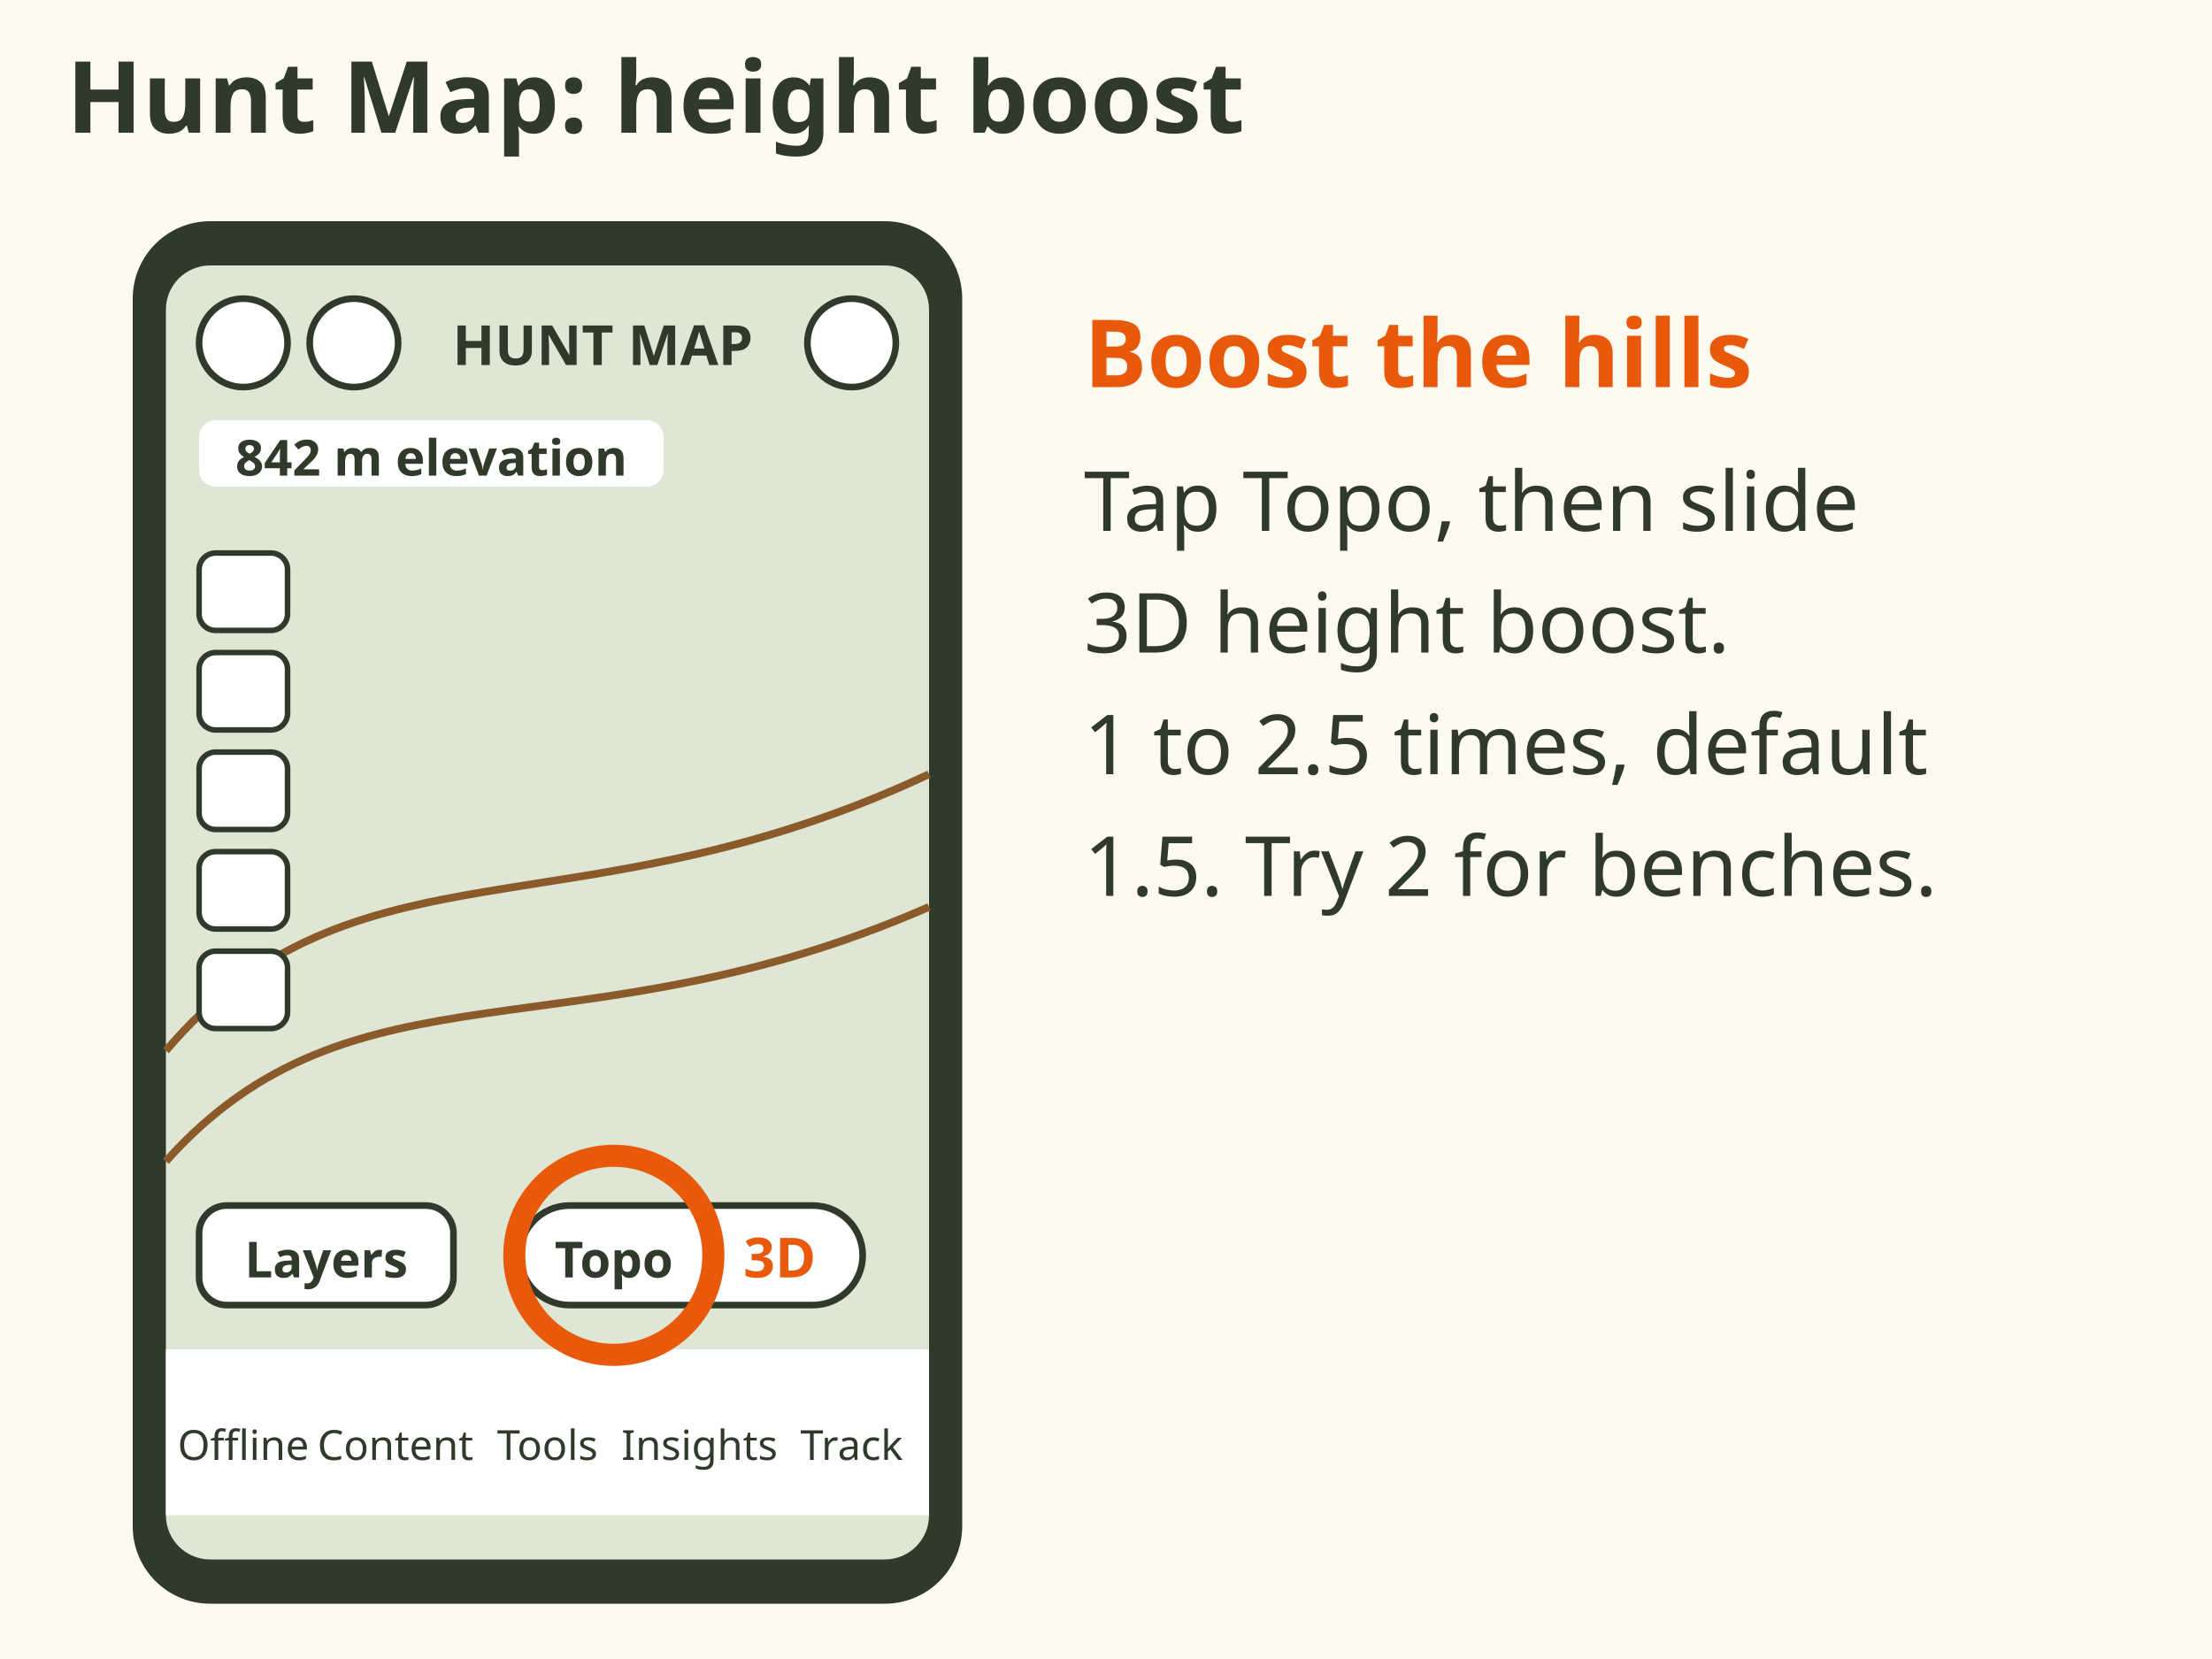
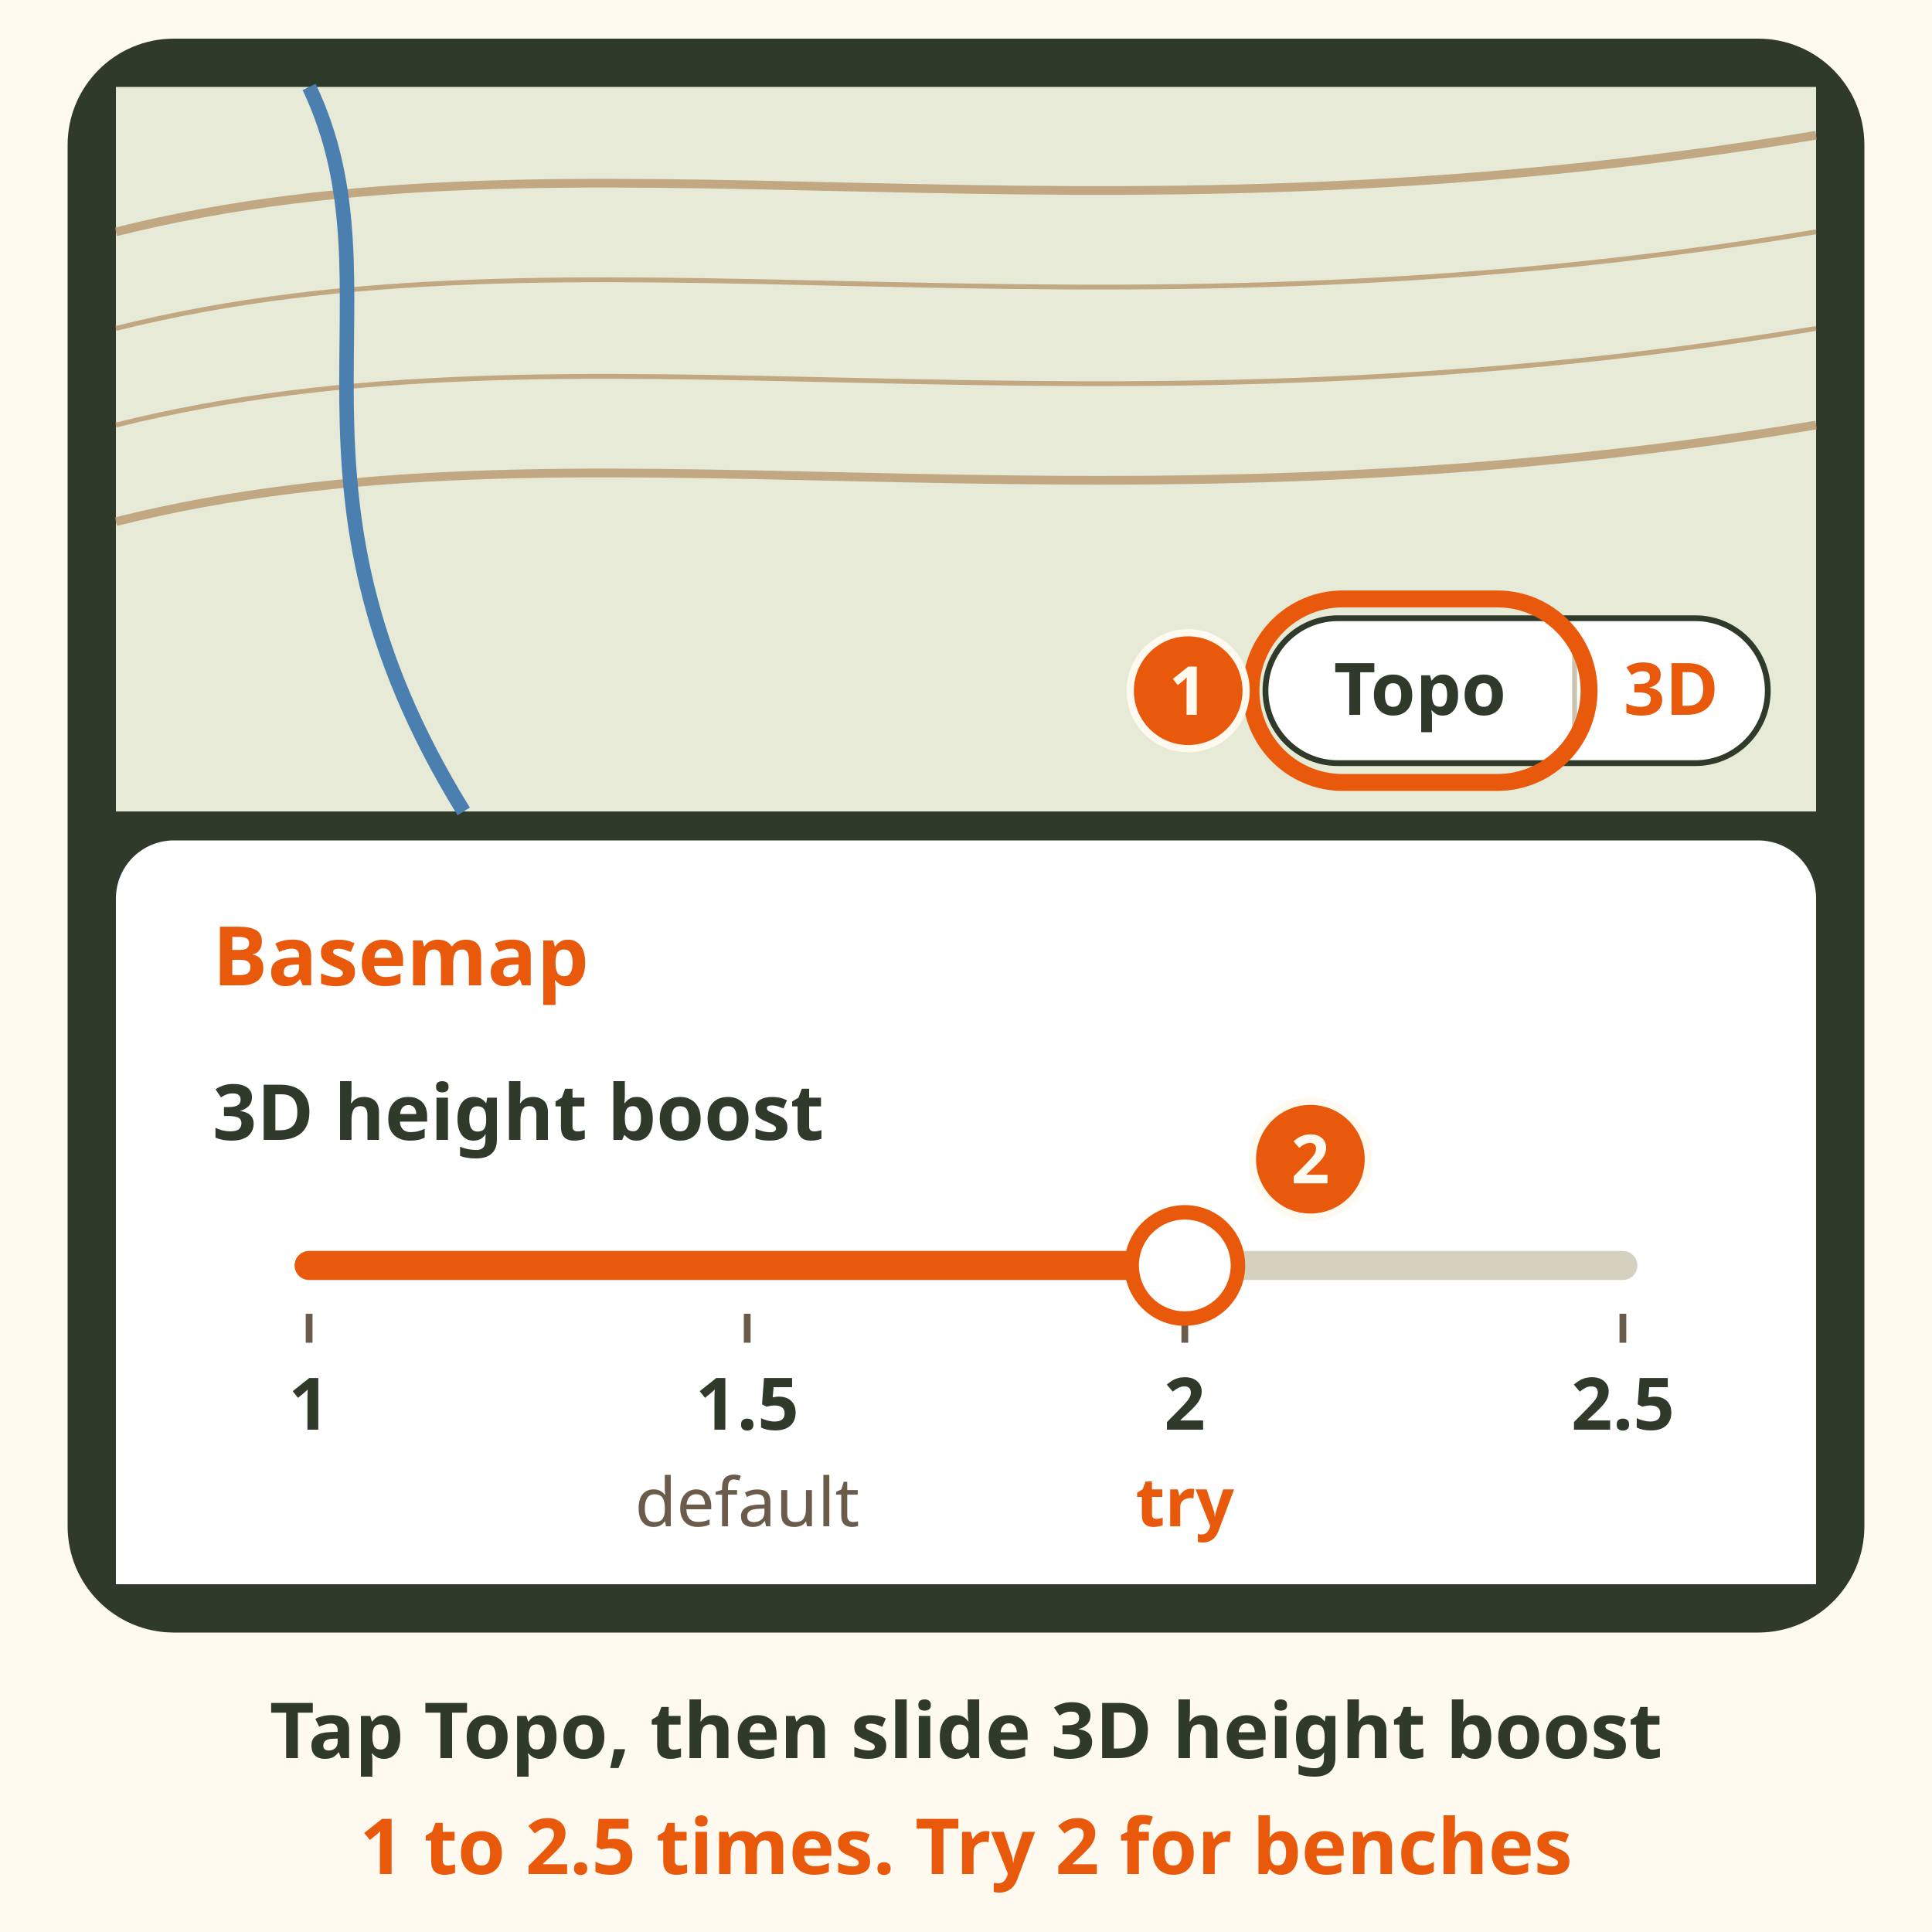
- <svg xmlns="http://www.w3.org/2000/svg" viewBox="0 0 400 300" font-family="sans-serif" role="img" aria-label="Phone sketch of the Hunt Map. The Topo base button in the pill is ringed. Tap it to open the Basemap sheet, where a slider sets the 3D height boost from 1 to 2.5 times. Default 1.5; try 2 to make benches and saddles pop.">
-   <rect width="400" height="300" fill="#fffaf0" />
-   <text x="12" y="24" font-size="18" font-weight="bold" fill="#2f3a2b" text-anchor="start">Hunt Map: height boost</text>
-   <rect x="24" y="40" width="150" height="250" rx="14" fill="#2f3a2b" />
-   <rect x="30" y="48" width="138" height="234" rx="8" fill="#dfe6d3" />
-   <path d="M30 190 C 64 150, 104 170, 168 140" stroke="#8b5a2b" stroke-width="1.4" fill="none" />
-   <path d="M30 210 C 64 172, 104 192, 168 164" stroke="#8b5a2b" stroke-width="1.4" fill="none" />
-   <circle cx="44" cy="62" r="8" fill="#fff" stroke="#2f3a2b" stroke-width="1.2" />
-   <circle cx="64" cy="62" r="8" fill="#fff" stroke="#2f3a2b" stroke-width="1.2" />
-   <circle cx="154" cy="62" r="8" fill="#fff" stroke="#2f3a2b" stroke-width="1.2" />
-   <text x="109" y="66" font-size="10" font-weight="bold" fill="#2f3a2b" text-anchor="middle">HUNT MAP</text>
-   <rect x="36" y="76" width="84" height="12" rx="3" fill="#fff" />
-   <text x="78" y="86" font-size="9" font-weight="bold" fill="#2f3a2b" text-anchor="middle">842 m elevation</text>
-   <rect x="36" y="100" width="16" height="14" rx="3" fill="#fff" stroke="#2f3a2b" stroke-width="1" />
-   <rect x="36" y="118" width="16" height="14" rx="3" fill="#fff" stroke="#2f3a2b" stroke-width="1" />
-   <rect x="36" y="136" width="16" height="14" rx="3" fill="#fff" stroke="#2f3a2b" stroke-width="1" />
-   <rect x="36" y="154" width="16" height="14" rx="3" fill="#fff" stroke="#2f3a2b" stroke-width="1" />
-   <rect x="36" y="172" width="16" height="14" rx="3" fill="#fff" stroke="#2f3a2b" stroke-width="1" />
-   <rect x="94" y="218" width="62" height="18" rx="9" fill="#fff" stroke="#2f3a2b" stroke-width="1.2" />
-   <text x="111" y="231" font-size="9" font-weight="bold" fill="#2f3a2b" text-anchor="middle">Topo</text>
-   <text x="141" y="231" font-size="10" font-weight="bold" fill="#e8590c" text-anchor="middle">3D</text>
-   <rect x="36" y="218" width="46" height="18" rx="5" fill="#fff" stroke="#2f3a2b" stroke-width="1.2" />
-   <text x="59" y="231" font-size="9" font-weight="bold" fill="#2f3a2b" text-anchor="middle">Layers</text>
-   <rect x="30" y="244" width="138" height="30" fill="#fff" />
-   <text x="44.0" y="264" font-size="7.5" fill="#2f3a2b" text-anchor="middle">Offline</text>
-   <text x="71.5" y="264" font-size="7.5" fill="#2f3a2b" text-anchor="middle">Content</text>
-   <text x="99.0" y="264" font-size="7.5" fill="#2f3a2b" text-anchor="middle">Tools</text>
-   <text x="126.5" y="264" font-size="7.5" fill="#2f3a2b" text-anchor="middle">Insights</text>
-   <text x="154.0" y="264" font-size="7.5" fill="#2f3a2b" text-anchor="middle">Track</text>
-   <circle cx="111" cy="227" r="18" fill="none" stroke="#e8590c" stroke-width="4" />
-   <text x="196" y="70" font-size="17" font-weight="bold" fill="#e8590c" text-anchor="start">Boost the hills</text>
-   <text x="196" y="96" font-size="15" fill="#2f3a2b" text-anchor="start">Tap Topo, then slide</text>
-   <text x="196" y="118" font-size="15" fill="#2f3a2b" text-anchor="start">3D height boost.</text>
-   <text x="196" y="140" font-size="15" fill="#2f3a2b" text-anchor="start">1 to 2.5 times, default</text>
-   <text x="196" y="162" font-size="15" fill="#2f3a2b" text-anchor="start">1.5. Try 2 for benches.</text>
+ <svg xmlns="http://www.w3.org/2000/svg" viewBox="0 0 400 400" font-family="sans-serif" role="img" aria-label="Phone sketch of the Hunt Map in 3D. Step 1: the Topo base button in the pill at the bottom right of the map is ringed. Tap it to open the Basemap sheet. Step 2: slide 3D height boost. It runs 1 to 2.5 times, default 1.5; the slider is set to 2, to make benches and saddles pop.">
+   <rect width="400" height="400" fill="#fffaf0" />
+   <rect x="14" y="8" width="372" height="330" rx="22" fill="#2f3a2b" />
+   <rect x="24" y="18" width="352" height="150" fill="#e6ead6" />
+   <path d="M24 48 C120 24 220 54 376 28" fill="none" stroke="#b08a5e" stroke-width="1.8" opacity=".7" />
+   <path d="M24 68 C120 44 220 74 376 48" fill="none" stroke="#b08a5e" stroke-width="1" opacity=".7" />
+   <path d="M24 88 C120 64 220 94 376 68" fill="none" stroke="#b08a5e" stroke-width="1" opacity=".7" />
+   <path d="M24 108 C120 84 220 114 376 88" fill="none" stroke="#b08a5e" stroke-width="1.8" opacity=".7" />
+   <path d="M64 18 C84 60 54 100 96 168" fill="none" stroke="#4a7fb0" stroke-width="3" />
+   <rect x="262" y="128" width="104" height="30" rx="15" fill="#ffffff" stroke="#2f3a2b" stroke-width="1.2" />
+   <text x="294" y="148" font-size="15" font-weight="bold" fill="#2f3a2b" text-anchor="middle">Topo</text>
+   <line x1="326" y1="134" x2="326" y2="152" stroke="#c9c2ae" />
+   <text x="346" y="148" font-size="15" font-weight="bold" fill="#e8590c" text-anchor="middle">3D</text>
+   <rect x="259" y="124" width="70" height="38" rx="19" fill="none" stroke="#e8590c" stroke-width="3.5" />
+   <circle cx="246.0" cy="143.0" r="12" fill="#e8590c" stroke="#fffaf0" stroke-width="1.5" />
+   <text x="246" y="148" font-size="14" font-weight="bold" fill="#fffaf0" text-anchor="middle">1</text>
+   <path d="M24 328 V186 a12 12 0 0 1 12 -12 H364 a12 12 0 0 1 12 12 V328z" fill="#ffffff" />
+   <text x="44" y="204" font-size="17" font-weight="bold" fill="#e8590c">Basemap</text>
+   <text x="44" y="236" font-size="16" font-weight="bold" fill="#2f3a2b">3D height boost</text>
+   <line x1="64" y1="262" x2="336" y2="262" stroke="#d6d0bf" stroke-width="6" stroke-linecap="round" />
+   <line x1="64" y1="262" x2="245.3" y2="262" stroke="#e8590c" stroke-width="6" stroke-linecap="round" />
+   <line x1="64.0" y1="272" x2="64.0" y2="278" stroke="#6b5b4b" stroke-width="1.4" />
+   <text x="64" y="296" font-size="15" font-weight="bold" fill="#2f3a2b" text-anchor="middle">1</text>
+   <line x1="154.7" y1="272" x2="154.7" y2="278" stroke="#6b5b4b" stroke-width="1.4" />
+   <text x="154.7" y="296" font-size="15" font-weight="bold" fill="#2f3a2b" text-anchor="middle">1.5</text>
+   <line x1="245.3" y1="272" x2="245.3" y2="278" stroke="#6b5b4b" stroke-width="1.4" />
+   <text x="245.3" y="296" font-size="15" font-weight="bold" fill="#2f3a2b" text-anchor="middle">2</text>
+   <line x1="336.0" y1="272" x2="336.0" y2="278" stroke="#6b5b4b" stroke-width="1.4" />
+   <text x="336" y="296" font-size="15" font-weight="bold" fill="#2f3a2b" text-anchor="middle">2.5</text>
+   <text x="154.7" y="316" font-size="14" fill="#6b5b4b" text-anchor="middle">default</text>
+   <text x="245.3" y="316" font-size="14" font-weight="bold" fill="#e8590c" text-anchor="middle">try</text>
+   <circle cx="245.3" cy="262" r="11" fill="#ffffff" stroke="#e8590c" stroke-width="3" />
+   <circle cx="271.3" cy="240.0" r="12" fill="#e8590c" stroke="#fffaf0" stroke-width="1.5" />
+   <text x="271.3" y="245" font-size="14" font-weight="bold" fill="#fffaf0" text-anchor="middle">2</text>
+   <text x="200" y="364" font-size="16" font-weight="bold" fill="#2f3a2b" text-anchor="middle">Tap Topo, then slide 3D height boost</text>
+   <text x="200" y="388" font-size="16" font-weight="bold" fill="#e8590c" text-anchor="middle">1 to 2.5 times. Try 2 for benches</text>
</svg>
